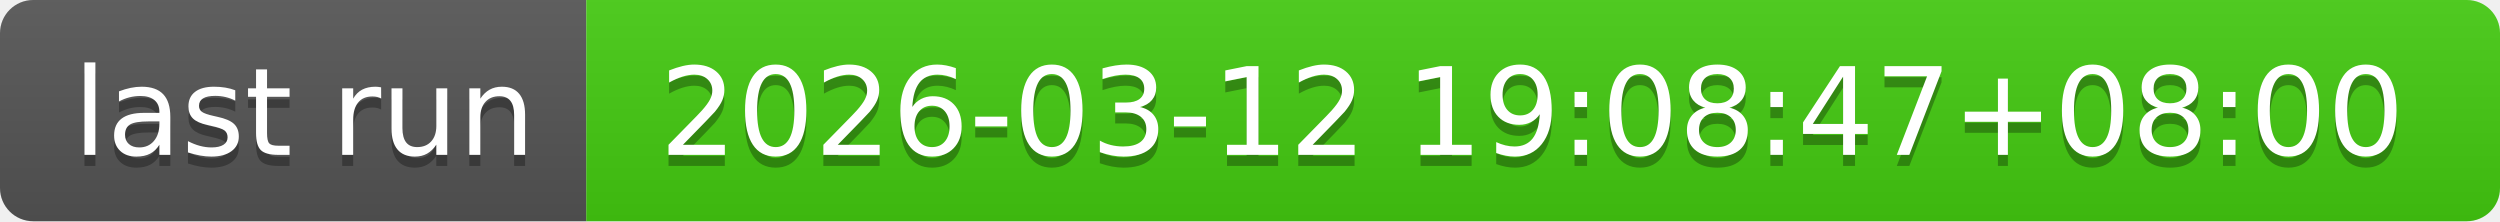
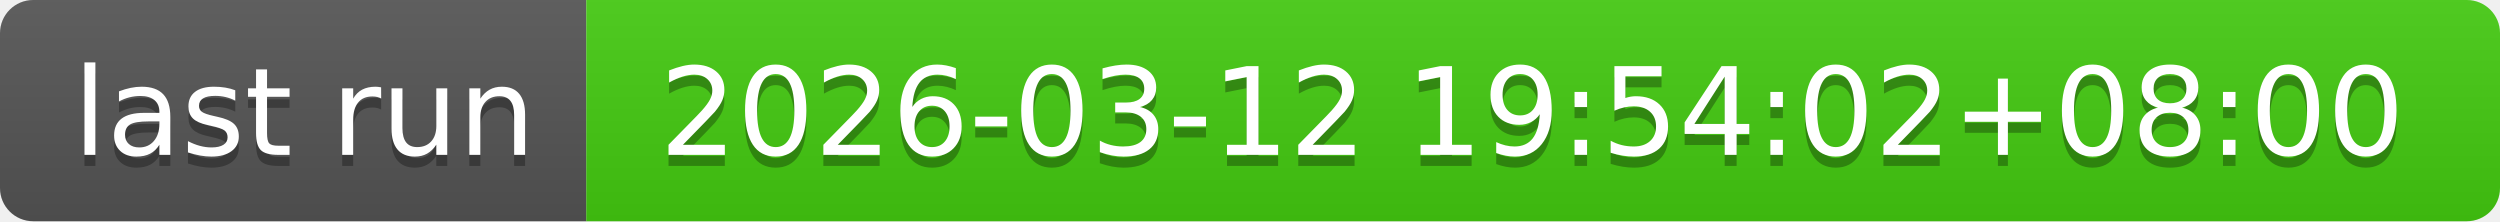
- <svg xmlns="http://www.w3.org/2000/svg" width="226" height="20" role="img" aria-label="last run: 2026-03-12 19:08:47+08:00">
+ <svg xmlns="http://www.w3.org/2000/svg" width="226" height="20" role="img" aria-label="last run: 2026-03-12 19:54:02+08:00">
  <linearGradient id="s" x2="0" y2="100%">
    <stop offset="0" stop-color="#bbb" stop-opacity=".1" />
    <stop offset="1" stop-opacity=".1" />
  </linearGradient>
  <clipPath id="r">
    <rect width="226" height="20" rx="3" fill="#fff" />
  </clipPath>
  <g clip-path="url(#r)">
    <rect width="53" height="20" fill="#555" />
    <rect x="53" width="173" height="20" fill="#4c1" />
    <rect width="226" height="20" fill="url(#s)" />
  </g>
  <g fill="#fff" text-anchor="middle" font-family="Verdana,Geneva,DejaVu Sans,sans-serif" text-rendering="geometricPrecision" font-size="110">
    <text aria-hidden="true" x="275" y="150" fill="#010101" fill-opacity=".3" transform="scale(.1)" textLength="430">last run</text>
    <text x="275" y="140" transform="scale(.1)" fill="#fff" textLength="430">last run</text>
-     <text aria-hidden="true" x="1385" y="150" fill="#010101" fill-opacity=".3" transform="scale(.1)" textLength="1630">2026-03-12 19:08:47+08:00</text>
-     <text x="1385" y="140" transform="scale(.1)" fill="#fff" textLength="1630">2026-03-12 19:08:47+08:00</text>
+     <text aria-hidden="true" x="1385" y="150" fill="#010101" fill-opacity=".3" transform="scale(.1)" textLength="1630">2026-03-12 19:54:02+08:00</text>
+     <text x="1385" y="140" transform="scale(.1)" fill="#fff" textLength="1630">2026-03-12 19:54:02+08:00</text>
  </g>
</svg>
